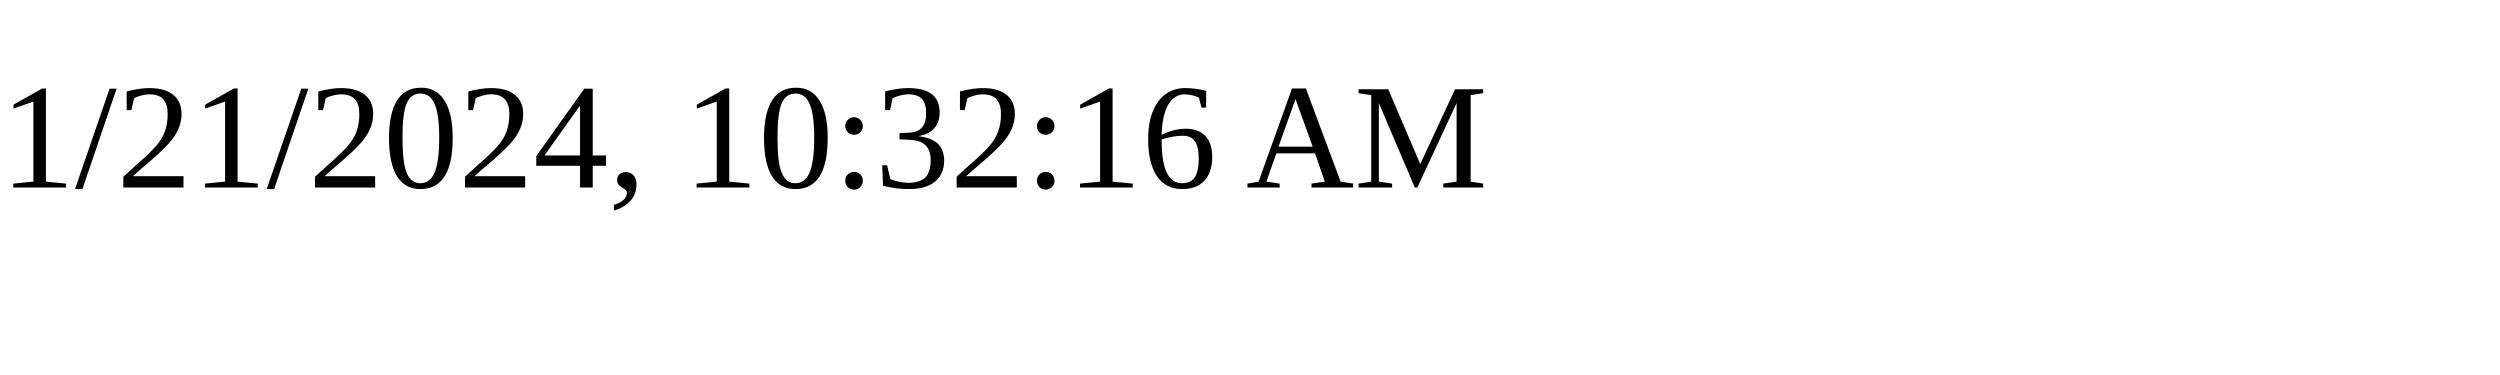
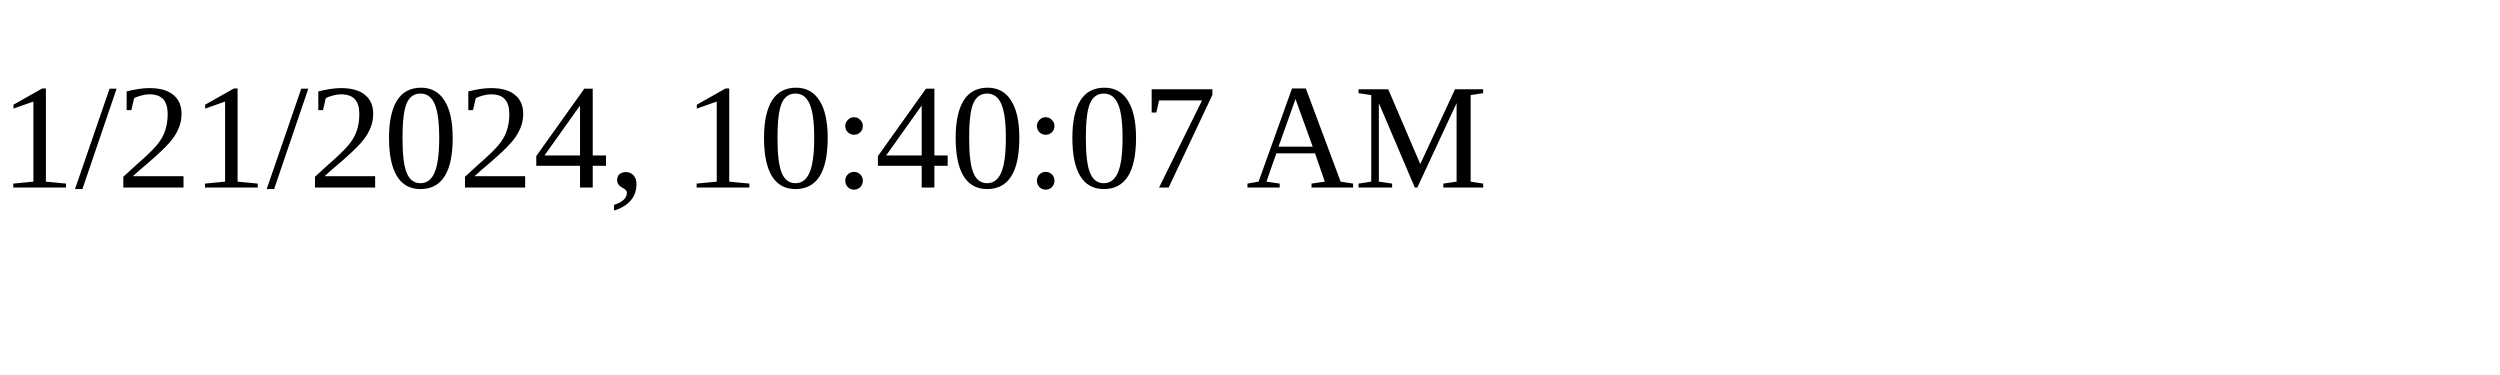
<svg xmlns="http://www.w3.org/2000/svg" height="30" width="200">
-   <text x="0" y="15">1/21/2024, 10:32:16 AM</text>
+   <text x="0" y="15">1/21/2024, 10:40:07 AM</text>
</svg>
